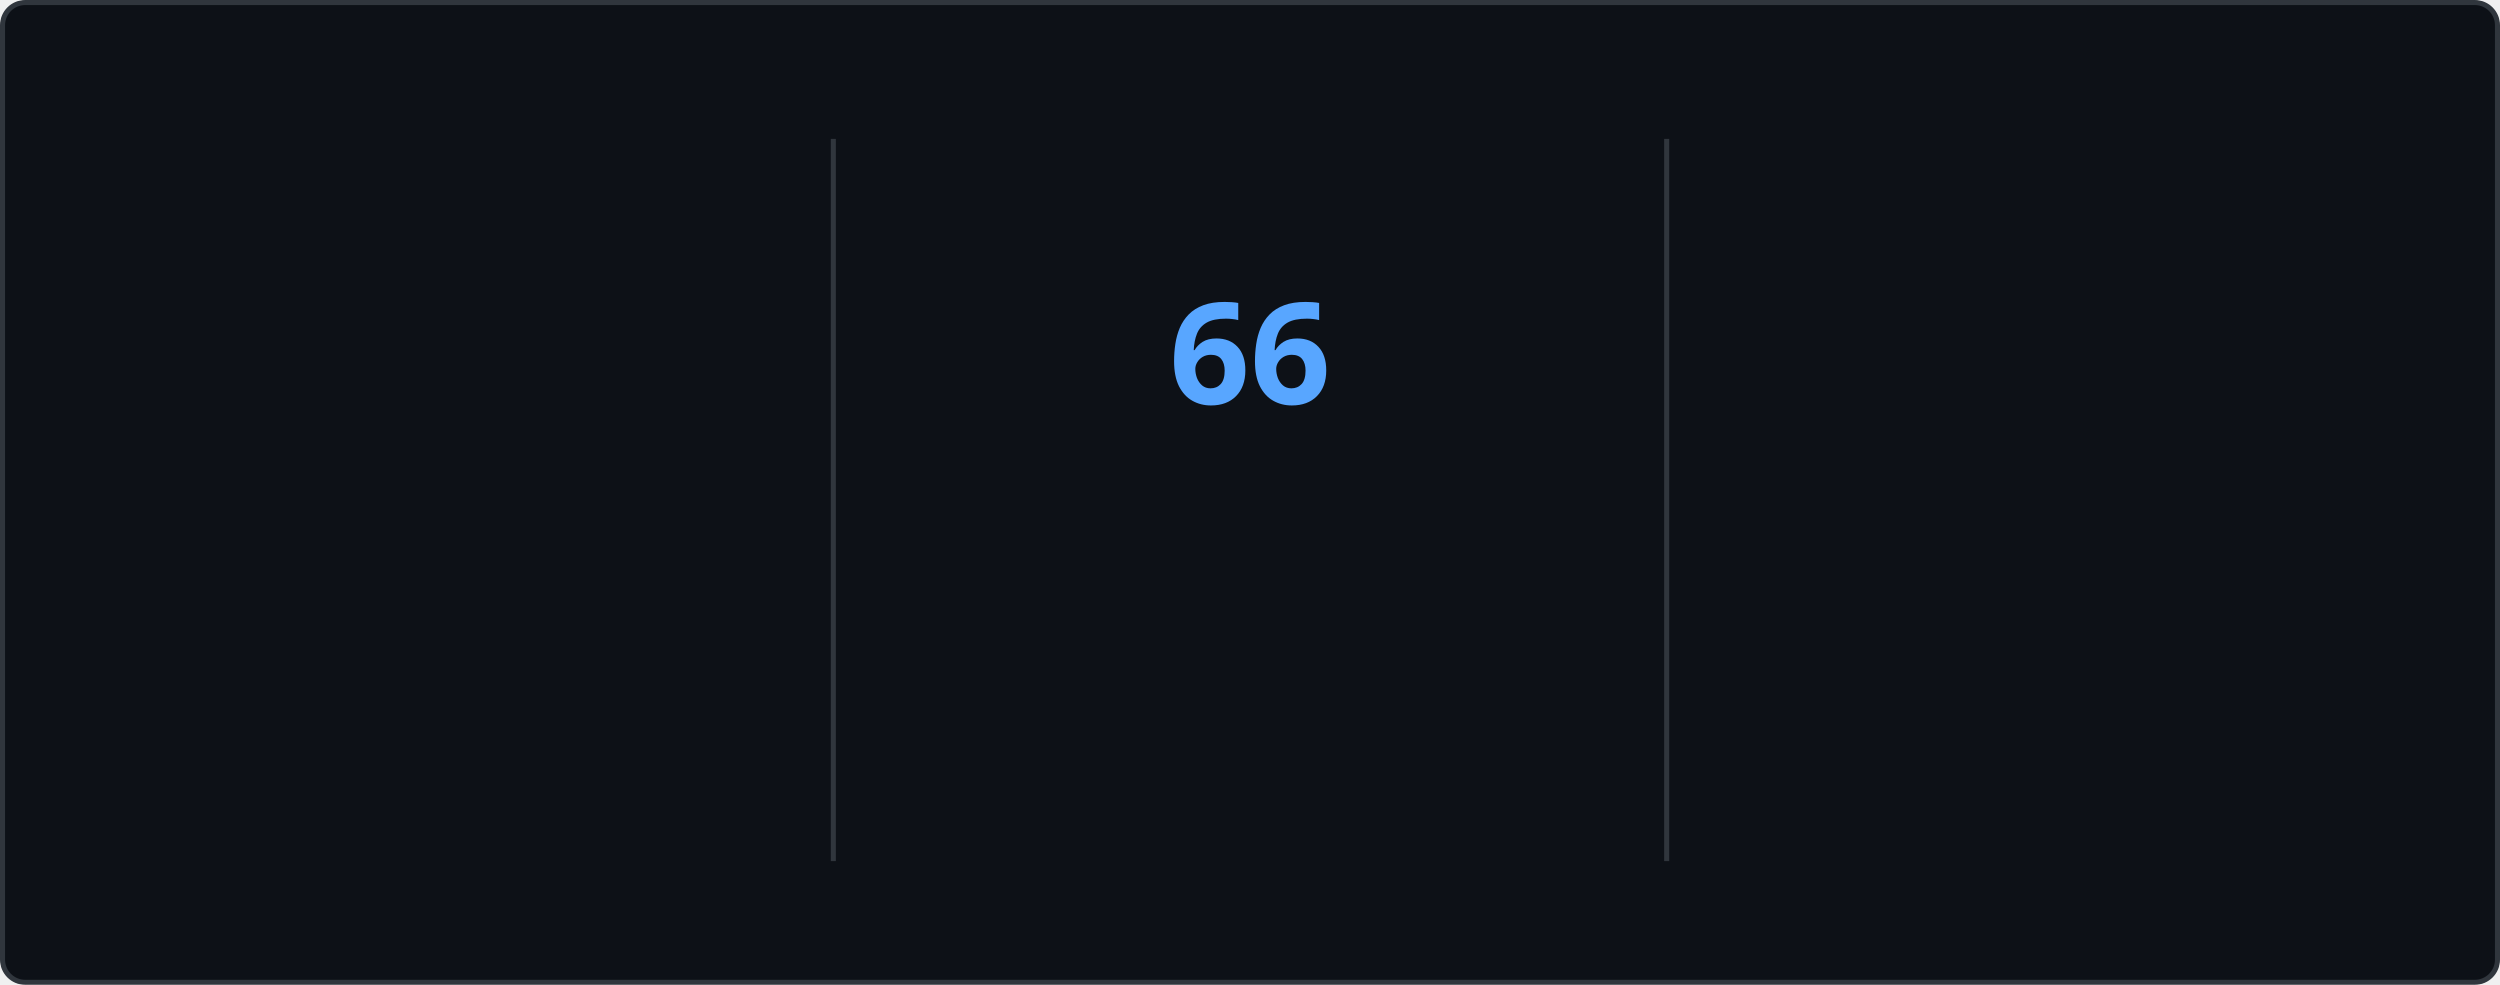
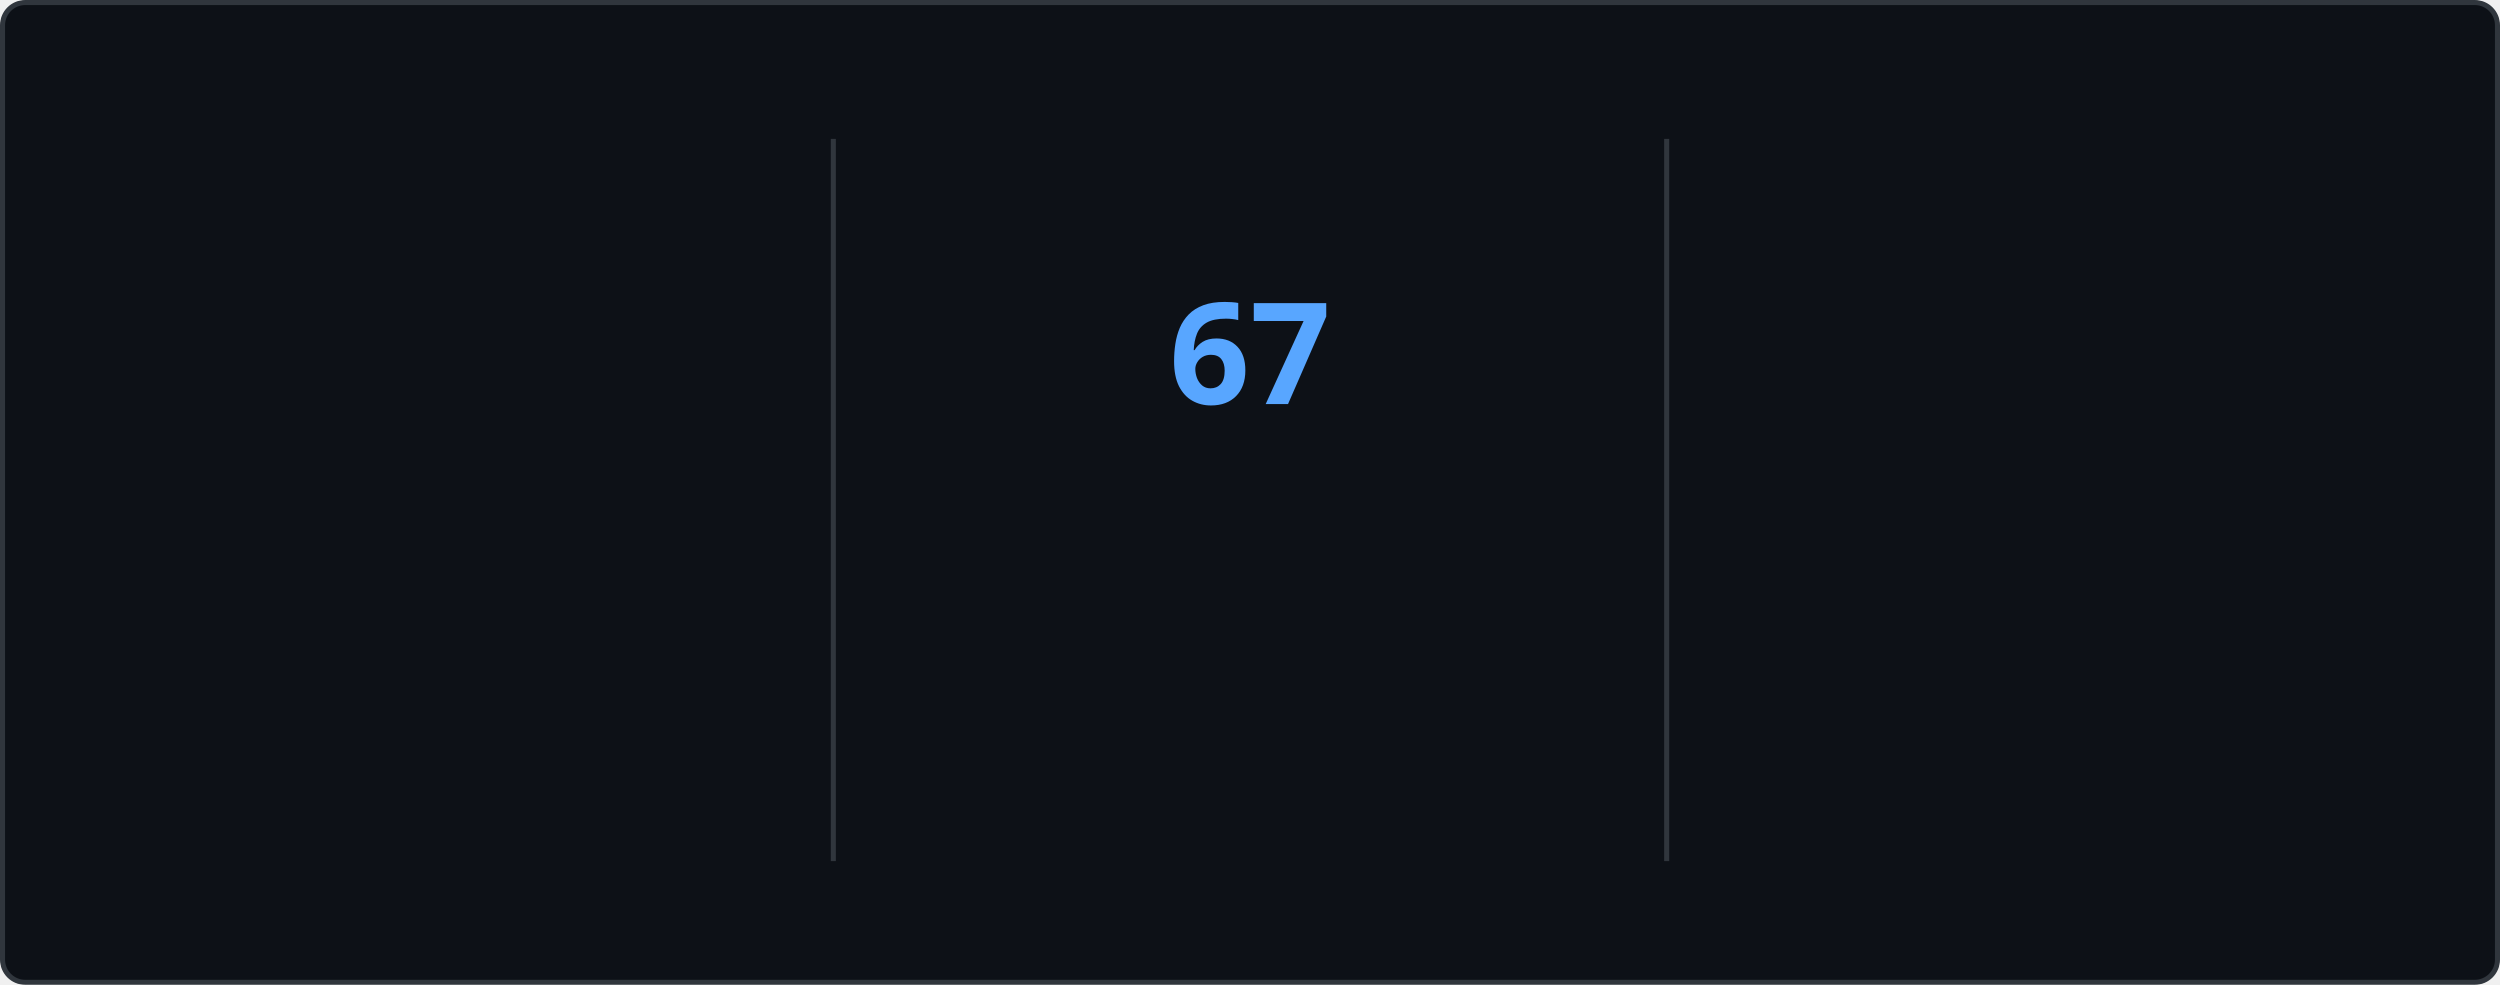
<svg xmlns="http://www.w3.org/2000/svg" style="isolation: isolate" viewBox="0 0 495 195" width="495px" height="195px" direction="ltr">
  <style>
    @keyframes currstreak {
      0% { font-size: 3px; opacity: 0.2; }
      80% { font-size: 34px; opacity: 1; }
      100% { font-size: 28px; opacity: 1; }
    }
    @keyframes fadein {
      0% { opacity: 0; }
      100% { opacity: 1; }
    }
    .big-number {
      font-family: "Segoe UI", Ubuntu, sans-serif;
      font-weight: 700;
      font-size: 28px;
      fill: #e6edf3;
    }
    .label {
      font-family: "Segoe UI", Ubuntu, sans-serif;
      font-weight: 400;
      font-size: 14px;
      fill: #e6edf3;
    }
    .range-text {
      font-family: "Segoe UI", Ubuntu, sans-serif;
      font-weight: 400;
      font-size: 12px;
      fill: #8b949e;
    }
    .current-streak-num {
      font-family: "Segoe UI", Ubuntu, sans-serif;
      font-weight: 700;
      font-size: 28px;
      fill: #58a6ff;
    }</style>
  <defs>
    <clipPath id="outer_rectangle">
      <rect width="495" height="195" rx="4.5" />
    </clipPath>
    <mask id="mask_out_ring_behind_fire">
      <rect width="495" height="195" fill="white" />
      <ellipse id="mask-ellipse" cx="247.5" cy="32" rx="13" ry="18" fill="black" />
    </mask>
  </defs>
  <g clip-path="url(#outer_rectangle)">
    <g style="isolation: isolate">
      <rect fill="#0d1117" rx="4.5" x="0.5" y="0.5" width="494" height="194" stroke="#30363d" />
    </g>
    <g style="isolation: isolate">
      <line x1="165" y1="28" x2="165" y2="170" vector-effect="non-scaling-stroke" stroke-width="1" stroke="#30363d" stroke-linejoin="miter" stroke-linecap="square" stroke-miterlimit="3" />
      <line x1="330" y1="28" x2="330" y2="170" vector-effect="non-scaling-stroke" stroke-width="1" stroke="#30363d" stroke-linejoin="miter" stroke-linecap="square" stroke-miterlimit="3" />
    </g>
    <g style="isolation: isolate">
      <g transform="translate(82.5, 48)">
        <text x="0" y="32" stroke-width="0" text-anchor="middle" class="big-number" style="opacity: 0; animation: fadein 0.5s linear forwards 0.6s">
            4.3K
          </text>
      </g>
      <g transform="translate(82.5, 84)">
        <text x="0" y="32" stroke-width="0" text-anchor="middle" class="label" style="opacity: 0; animation: fadein 0.5s linear forwards 0.7s">
            Total Contributions
          </text>
      </g>
      <g transform="translate(82.5, 114)">
        <text x="0" y="32" stroke-width="0" text-anchor="middle" class="range-text" style="opacity: 0; animation: fadein 0.5s linear forwards 0.8s">
            Nov 16 - Present
          </text>
      </g>
    </g>
    <g style="isolation: isolate">
      <g mask="url(#mask_out_ring_behind_fire)">
        <circle cx="247.5" cy="71" r="40" fill="none" stroke="#e6edf3" stroke-width="5" style="opacity: 0; animation: fadein 0.5s linear forwards 0.4s" />
      </g>
      <g transform="translate(247.5, 19.5)" stroke-opacity="0" style="opacity: 0; animation: fadein 0.5s linear forwards 0.6s">
        <path d="M -12 -0.5 L 15 -0.5 L 15 23.5 L -12 23.5 L -12 -0.5 Z" fill="none" />
        <path d="M 1.5 0.67 C 1.5 0.67 2.24 3.32 2.24 5.47 C 2.24 7.53 0.89 9.2 -1.17 9.2 C -3.23 9.2 -4.79 7.53 -4.79 5.47 L -4.76 5.11 C -6.78 7.51 -8 10.62 -8 13.99 C -8 18.41 -4.42 22 0 22 C 4.42 22 8 18.41 8 13.99 C 8 8.6 5.41 3.79 1.5 0.67 Z M -0.29 19 C -2.07 19 -3.51 17.6 -3.51 15.86 C -3.51 14.24 -2.46 13.1 -0.7 12.74 C 1.07 12.38 2.9 11.53 3.92 10.16 C 4.31 11.45 4.51 12.81 4.51 14.2 C 4.51 16.85 2.36 19 -0.29 19 Z" fill="#e6edf3" stroke-opacity="0" />
      </g>
      <g transform="translate(247.5, 48)">
        <text x="0" y="32" stroke-width="0" text-anchor="middle" class="current-streak-num" style="animation: currstreak 0.6s linear forwards">
-             66
+             67
          </text>
      </g>
      <g transform="translate(247.5, 108)">
        <text x="0" y="32" stroke-width="0" text-anchor="middle" class="label" style="opacity: 0; animation: fadein 0.5s linear forwards 0.9s">
            Current Streak
          </text>
      </g>
      <g transform="translate(247.5, 145)">
        <text x="0" y="21" stroke-width="0" text-anchor="middle" class="range-text" style="opacity: 0; animation: fadein 0.5s linear forwards 0.9s">
-             Sep 16 - Nov 20
+             Sep 16 - Nov 21
          </text>
      </g>
    </g>
    <g style="isolation: isolate">
      <g transform="translate(412.5, 48)">
        <text x="0" y="32" stroke-width="0" text-anchor="middle" class="big-number" style="opacity: 0; animation: fadein 0.5s linear forwards 1.2s">
-             66
+             67
          </text>
      </g>
      <g transform="translate(412.5, 84)">
        <text x="0" y="32" stroke-width="0" text-anchor="middle" class="label" style="opacity: 0; animation: fadein 0.5s linear forwards 1.3s">
            Longest Streak
          </text>
      </g>
      <g transform="translate(412.5, 114)">
        <text x="0" y="32" stroke-width="0" text-anchor="middle" class="range-text" style="opacity: 0; animation: fadein 0.5s linear forwards 1.4s">
-             Sep 16 - Nov 20
+             Sep 16 - Nov 21
          </text>
      </g>
    </g>
  </g>
</svg>
